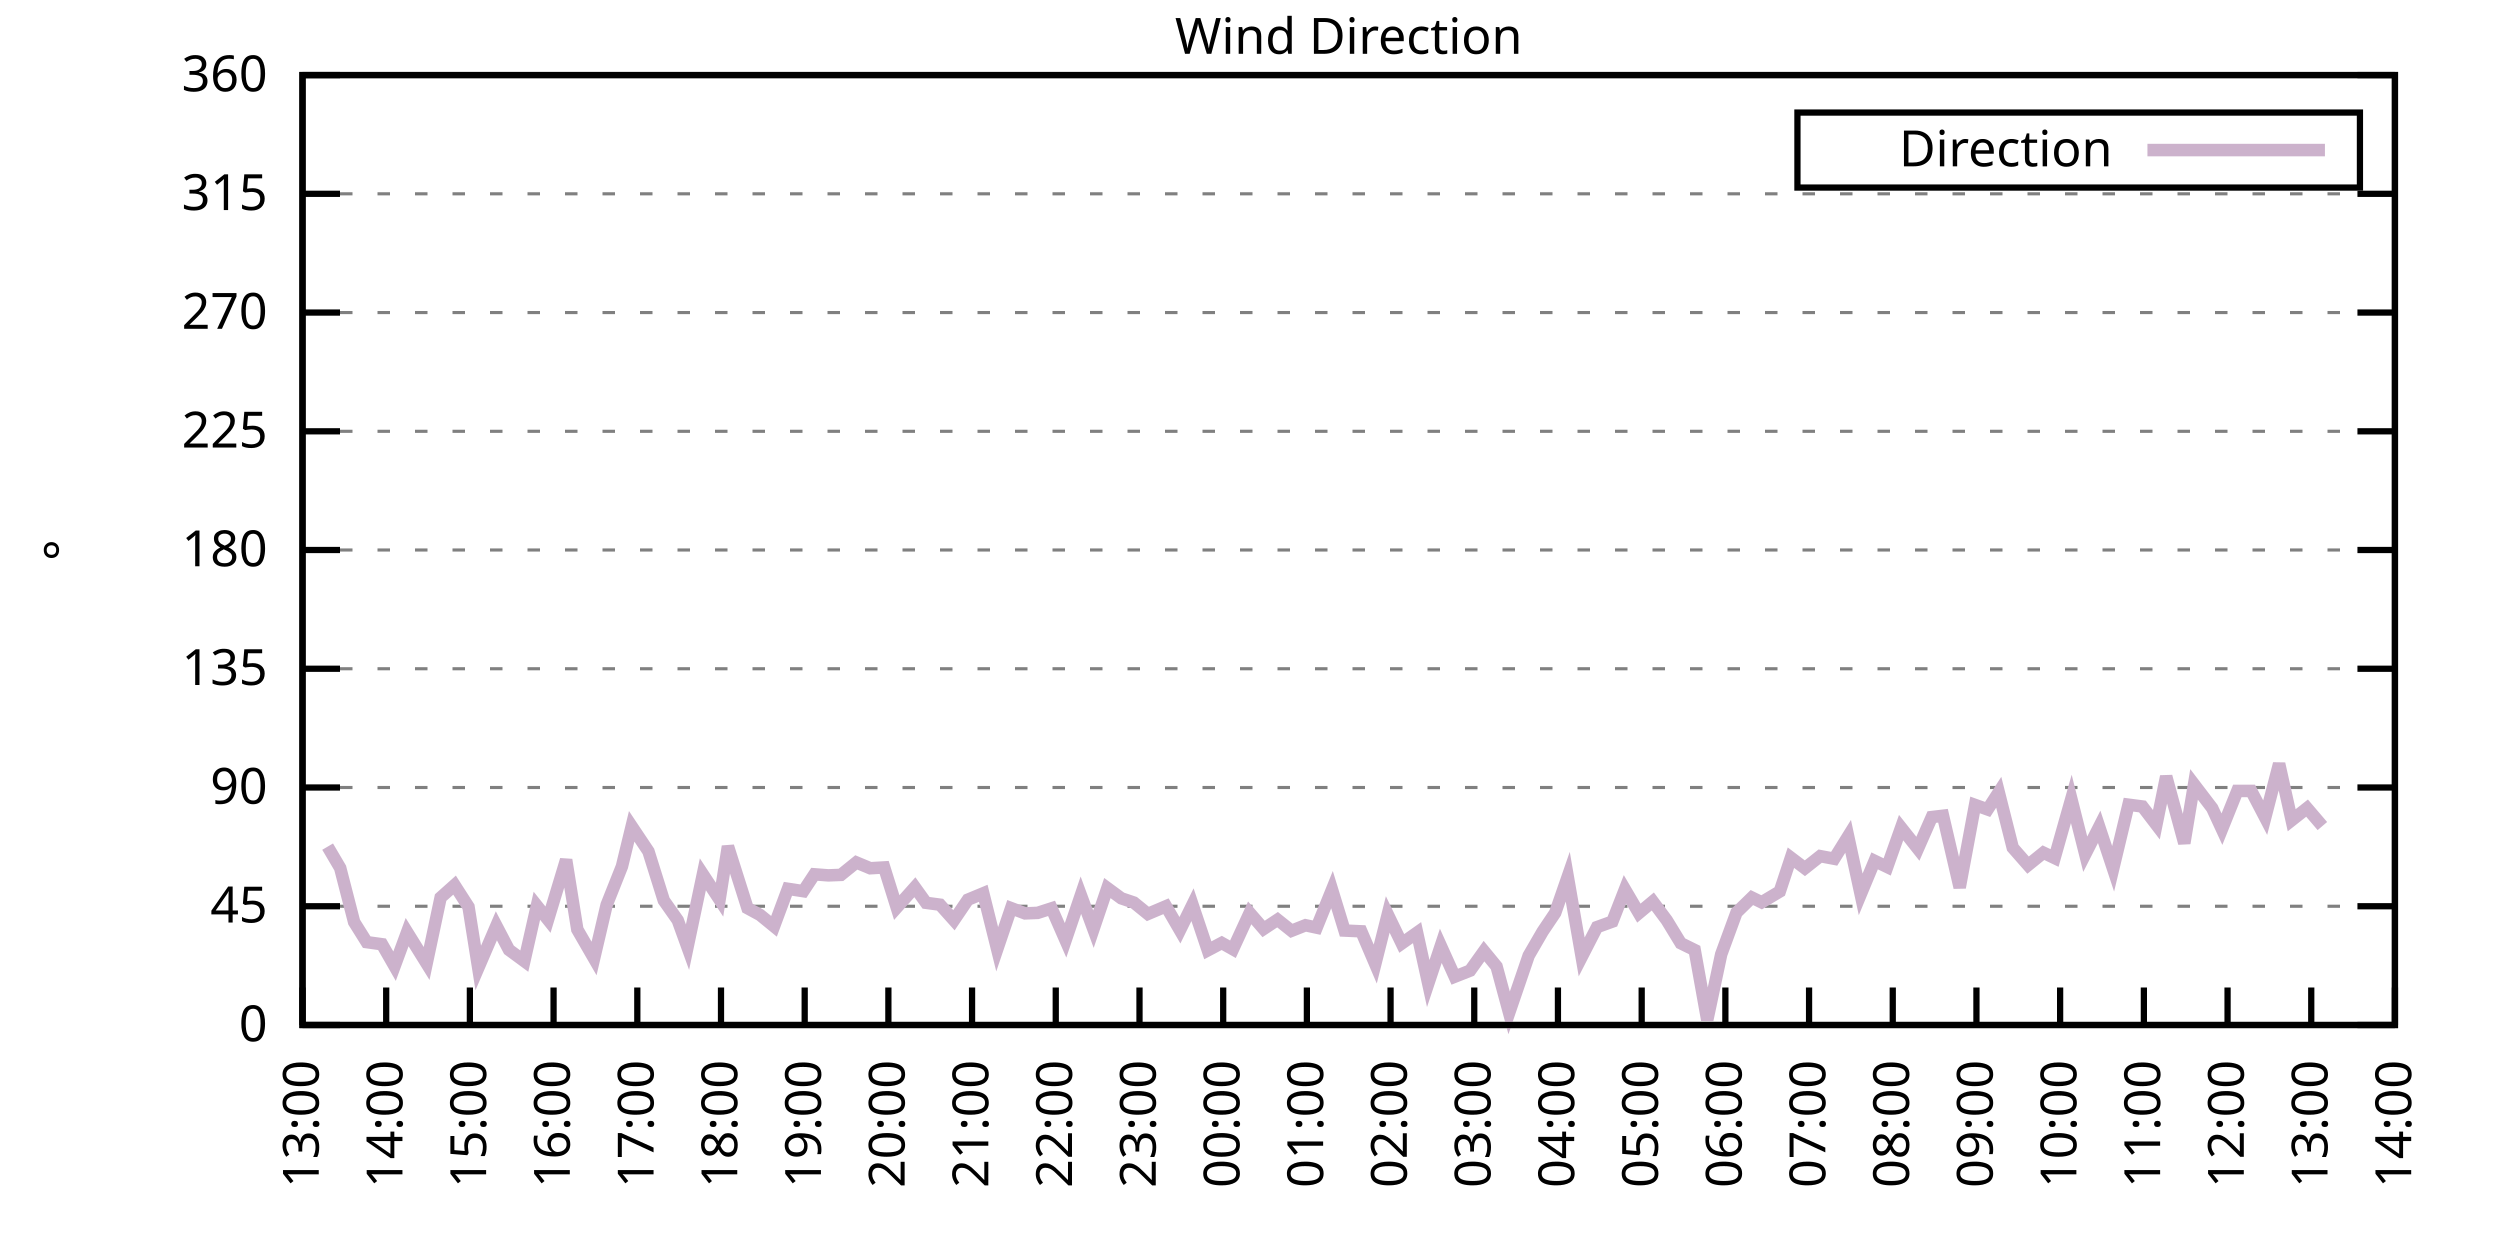
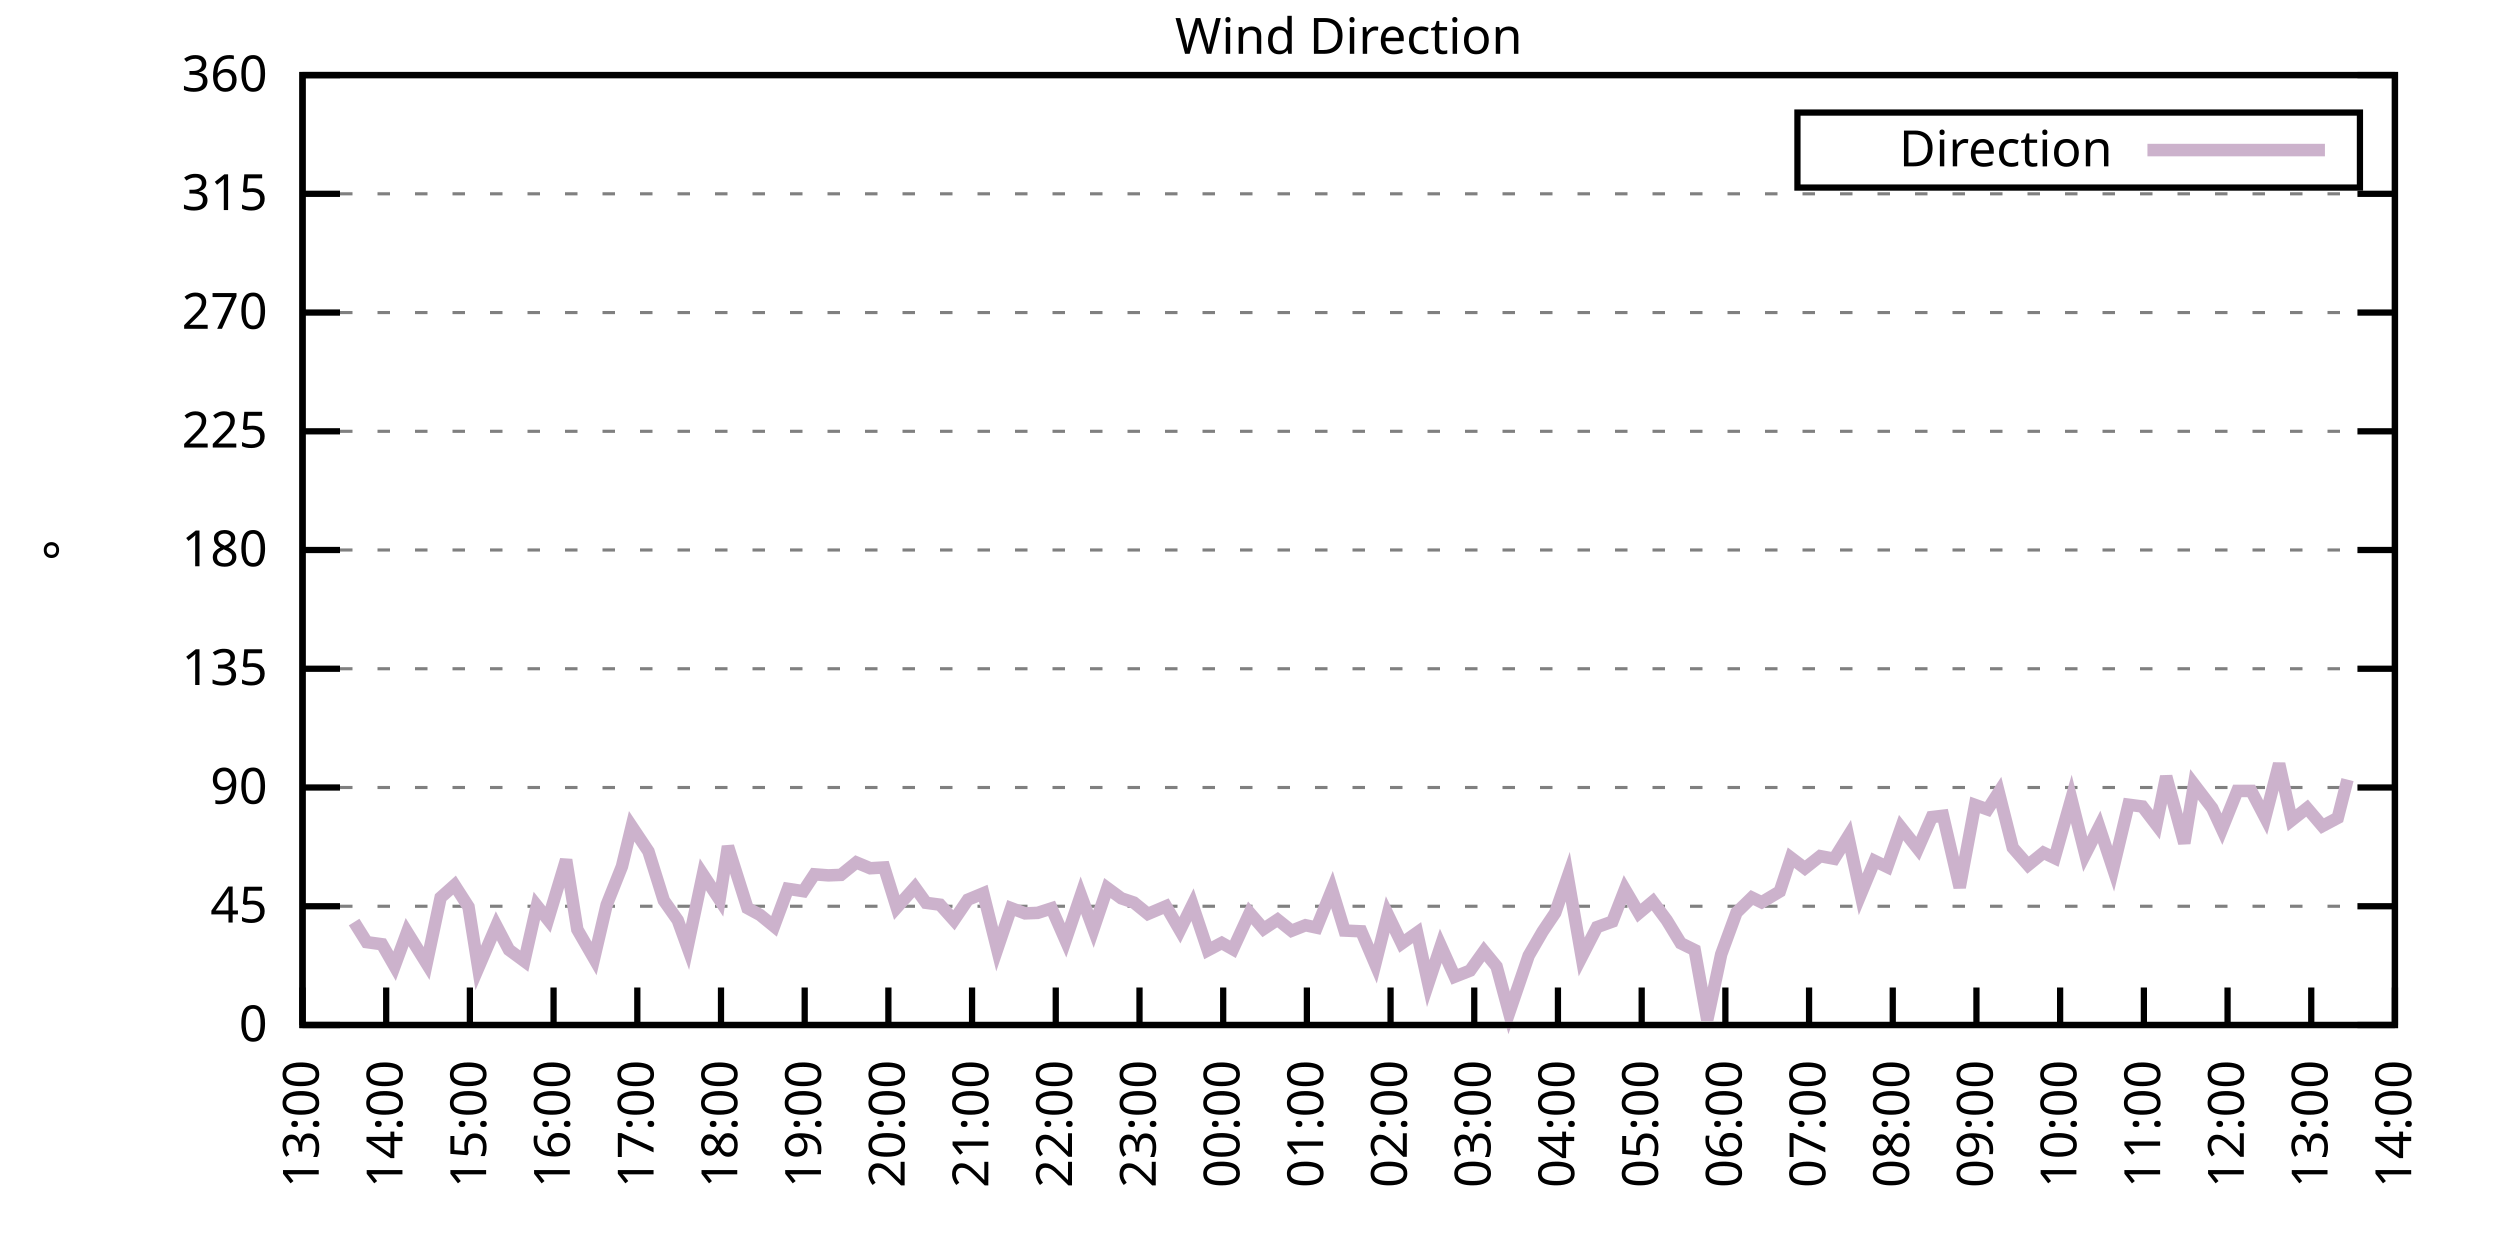
<svg xmlns="http://www.w3.org/2000/svg" xmlns:xlink="http://www.w3.org/1999/xlink" width="400" height="200" viewBox="0 0 400 200">
  <g id="gnuplot_canvas">
    <rect x="0" y="0" width="400" height="200" fill="none" />
    <defs>
      <circle id="gpDot" r="0.5" stroke-width="0.5" stroke="currentColor" />
      <path id="gpPt0" stroke-width="0.333" stroke="currentColor" d="M-1,0 h2 M0,-1 v2" />
      <path id="gpPt1" stroke-width="0.333" stroke="currentColor" d="M-1,-1 L1,1 M1,-1 L-1,1" />
      <path id="gpPt2" stroke-width="0.333" stroke="currentColor" d="M-1,0 L1,0 M0,-1 L0,1 M-1,-1 L1,1 M-1,1 L1,-1" />
      <rect id="gpPt3" stroke-width="0.333" stroke="currentColor" x="-1" y="-1" width="2" height="2" />
      <rect id="gpPt4" stroke-width="0.333" stroke="currentColor" fill="currentColor" x="-1" y="-1" width="2" height="2" />
      <circle id="gpPt5" stroke-width="0.333" stroke="currentColor" cx="0" cy="0" r="1" />
      <use xlink:href="#gpPt5" id="gpPt6" fill="currentColor" stroke="none" />
      <path id="gpPt7" stroke-width="0.333" stroke="currentColor" d="M0,-1.33 L-1.33,0.67 L1.33,0.67 z" />
      <use xlink:href="#gpPt7" id="gpPt8" fill="currentColor" stroke="none" />
      <use xlink:href="#gpPt7" id="gpPt9" stroke="currentColor" transform="rotate(180)" />
      <use xlink:href="#gpPt9" id="gpPt10" fill="currentColor" stroke="none" />
      <use xlink:href="#gpPt3" id="gpPt11" stroke="currentColor" transform="rotate(45)" />
      <use xlink:href="#gpPt11" id="gpPt12" fill="currentColor" stroke="none" />
      <path id="gpPt13" stroke-width="0.333" stroke="currentColor" d="M0,1.330 L1.265,0.411 L0.782,-1.067 L-0.782,-1.076 L-1.265,0.411 z" />
      <use xlink:href="#gpPt13" id="gpPt14" fill="currentColor" stroke="none" />
      <filter id="textbox" filterUnits="objectBoundingBox" x="0" y="0" height="1" width="1">
        <feFlood flood-color="white" flood-opacity="1" result="bgnd" />
        <feComposite in="SourceGraphic" in2="bgnd" operator="atop" />
      </filter>
      <filter id="greybox" filterUnits="objectBoundingBox" x="0" y="0" height="1" width="1">
        <feFlood flood-color="lightgrey" flood-opacity="1" result="grey" />
        <feComposite in="SourceGraphic" in2="grey" operator="atop" />
      </filter>
    </defs>
    <g fill="none" color="white" stroke="currentColor" stroke-width="1.00" stroke-linecap="butt" stroke-linejoin="miter">
</g>
    <g fill="none" color="black" stroke="currentColor" stroke-width="1.00" stroke-linecap="butt" stroke-linejoin="miter">
      <g stroke="none" shape-rendering="crispEdges">
        <polygon fill="rgb(255, 255, 255)" points="48.40,164.00 383.18,164.00 383.18,12.02 48.40,12.02 " />
      </g>
    </g>
    <g fill="none" color="black" stroke="currentColor" stroke-width="1.00" stroke-linecap="butt" stroke-linejoin="miter">
</g>
    <g fill="none" color="black" stroke="black" stroke-width="0.50" stroke-linecap="butt" stroke-linejoin="miter">
</g>
    <g fill="none" color="gray" stroke="currentColor" stroke-width="0.50" stroke-linecap="butt" stroke-linejoin="miter">
      <path stroke="gray" stroke-dasharray="2,4" class="gridline" d="M48.40,164.00 L383.19,164.00  " />
    </g>
    <g fill="none" color="gray" stroke="gray" stroke-width="1.00" stroke-linecap="butt" stroke-linejoin="miter">
</g>
    <g fill="none" color="black" stroke="currentColor" stroke-width="1.00" stroke-linecap="butt" stroke-linejoin="miter">
      <path stroke="black" d="M48.40,164.00 L54.40,164.00 M383.19,164.00 L377.19,164.00  " />
      <g transform="translate(42.80,166.60)" stroke="none" fill="black" font-family="Sans" font-size="8.00" text-anchor="end">
        <text>
          <tspan font-family="Sans"> 0</tspan>
        </text>
      </g>
    </g>
    <g fill="none" color="black" stroke="currentColor" stroke-width="1.00" stroke-linecap="butt" stroke-linejoin="miter">
</g>
    <g fill="none" color="black" stroke="black" stroke-width="0.50" stroke-linecap="butt" stroke-linejoin="miter">
</g>
    <g fill="none" color="gray" stroke="currentColor" stroke-width="0.50" stroke-linecap="butt" stroke-linejoin="miter">
      <path stroke="gray" stroke-dasharray="2,4" class="gridline" d="M48.40,145.00 L383.19,145.00  " />
    </g>
    <g fill="none" color="gray" stroke="gray" stroke-width="1.00" stroke-linecap="butt" stroke-linejoin="miter">
</g>
    <g fill="none" color="black" stroke="currentColor" stroke-width="1.00" stroke-linecap="butt" stroke-linejoin="miter">
      <path stroke="black" d="M48.40,145.00 L54.40,145.00 M383.19,145.00 L377.19,145.00  " />
      <g transform="translate(42.80,147.60)" stroke="none" fill="black" font-family="Sans" font-size="8.00" text-anchor="end">
        <text>
          <tspan font-family="Sans"> 45</tspan>
        </text>
      </g>
    </g>
    <g fill="none" color="black" stroke="currentColor" stroke-width="1.00" stroke-linecap="butt" stroke-linejoin="miter">
</g>
    <g fill="none" color="black" stroke="black" stroke-width="0.50" stroke-linecap="butt" stroke-linejoin="miter">
</g>
    <g fill="none" color="gray" stroke="currentColor" stroke-width="0.50" stroke-linecap="butt" stroke-linejoin="miter">
      <path stroke="gray" stroke-dasharray="2,4" class="gridline" d="M48.40,126.00 L383.19,126.00  " />
    </g>
    <g fill="none" color="gray" stroke="gray" stroke-width="1.00" stroke-linecap="butt" stroke-linejoin="miter">
</g>
    <g fill="none" color="black" stroke="currentColor" stroke-width="1.00" stroke-linecap="butt" stroke-linejoin="miter">
      <path stroke="black" d="M48.40,126.00 L54.40,126.00 M383.19,126.00 L377.19,126.00  " />
      <g transform="translate(42.80,128.60)" stroke="none" fill="black" font-family="Sans" font-size="8.00" text-anchor="end">
        <text>
          <tspan font-family="Sans"> 90</tspan>
        </text>
      </g>
    </g>
    <g fill="none" color="black" stroke="currentColor" stroke-width="1.00" stroke-linecap="butt" stroke-linejoin="miter">
</g>
    <g fill="none" color="black" stroke="black" stroke-width="0.50" stroke-linecap="butt" stroke-linejoin="miter">
</g>
    <g fill="none" color="gray" stroke="currentColor" stroke-width="0.50" stroke-linecap="butt" stroke-linejoin="miter">
      <path stroke="gray" stroke-dasharray="2,4" class="gridline" d="M48.40,107.00 L383.19,107.00  " />
    </g>
    <g fill="none" color="gray" stroke="gray" stroke-width="1.00" stroke-linecap="butt" stroke-linejoin="miter">
</g>
    <g fill="none" color="black" stroke="currentColor" stroke-width="1.00" stroke-linecap="butt" stroke-linejoin="miter">
      <path stroke="black" d="M48.40,107.00 L54.40,107.00 M383.19,107.00 L377.19,107.00  " />
      <g transform="translate(42.80,109.60)" stroke="none" fill="black" font-family="Sans" font-size="8.00" text-anchor="end">
        <text>
          <tspan font-family="Sans"> 135</tspan>
        </text>
      </g>
    </g>
    <g fill="none" color="black" stroke="currentColor" stroke-width="1.00" stroke-linecap="butt" stroke-linejoin="miter">
</g>
    <g fill="none" color="black" stroke="black" stroke-width="0.50" stroke-linecap="butt" stroke-linejoin="miter">
</g>
    <g fill="none" color="gray" stroke="currentColor" stroke-width="0.50" stroke-linecap="butt" stroke-linejoin="miter">
      <path stroke="gray" stroke-dasharray="2,4" class="gridline" d="M48.40,88.00 L383.19,88.00  " />
    </g>
    <g fill="none" color="gray" stroke="gray" stroke-width="1.00" stroke-linecap="butt" stroke-linejoin="miter">
</g>
    <g fill="none" color="black" stroke="currentColor" stroke-width="1.00" stroke-linecap="butt" stroke-linejoin="miter">
      <path stroke="black" d="M48.40,88.00 L54.40,88.00 M383.19,88.00 L377.19,88.00  " />
      <g transform="translate(42.80,90.60)" stroke="none" fill="black" font-family="Sans" font-size="8.00" text-anchor="end">
        <text>
          <tspan font-family="Sans"> 180</tspan>
        </text>
      </g>
    </g>
    <g fill="none" color="black" stroke="currentColor" stroke-width="1.00" stroke-linecap="butt" stroke-linejoin="miter">
</g>
    <g fill="none" color="black" stroke="black" stroke-width="0.50" stroke-linecap="butt" stroke-linejoin="miter">
</g>
    <g fill="none" color="gray" stroke="currentColor" stroke-width="0.50" stroke-linecap="butt" stroke-linejoin="miter">
      <path stroke="gray" stroke-dasharray="2,4" class="gridline" d="M48.40,69.01 L383.19,69.01  " />
    </g>
    <g fill="none" color="gray" stroke="gray" stroke-width="1.00" stroke-linecap="butt" stroke-linejoin="miter">
</g>
    <g fill="none" color="black" stroke="currentColor" stroke-width="1.00" stroke-linecap="butt" stroke-linejoin="miter">
      <path stroke="black" d="M48.40,69.01 L54.40,69.01 M383.19,69.01 L377.19,69.01  " />
      <g transform="translate(42.80,71.61)" stroke="none" fill="black" font-family="Sans" font-size="8.00" text-anchor="end">
        <text>
          <tspan font-family="Sans"> 225</tspan>
        </text>
      </g>
    </g>
    <g fill="none" color="black" stroke="currentColor" stroke-width="1.00" stroke-linecap="butt" stroke-linejoin="miter">
</g>
    <g fill="none" color="black" stroke="black" stroke-width="0.50" stroke-linecap="butt" stroke-linejoin="miter">
</g>
    <g fill="none" color="gray" stroke="currentColor" stroke-width="0.50" stroke-linecap="butt" stroke-linejoin="miter">
      <path stroke="gray" stroke-dasharray="2,4" class="gridline" d="M48.40,50.01 L383.19,50.01  " />
    </g>
    <g fill="none" color="gray" stroke="gray" stroke-width="1.00" stroke-linecap="butt" stroke-linejoin="miter">
</g>
    <g fill="none" color="black" stroke="currentColor" stroke-width="1.00" stroke-linecap="butt" stroke-linejoin="miter">
      <path stroke="black" d="M48.40,50.01 L54.40,50.01 M383.19,50.01 L377.19,50.01  " />
      <g transform="translate(42.80,52.61)" stroke="none" fill="black" font-family="Sans" font-size="8.00" text-anchor="end">
        <text>
          <tspan font-family="Sans"> 270</tspan>
        </text>
      </g>
    </g>
    <g fill="none" color="black" stroke="currentColor" stroke-width="1.00" stroke-linecap="butt" stroke-linejoin="miter">
</g>
    <g fill="none" color="black" stroke="black" stroke-width="0.50" stroke-linecap="butt" stroke-linejoin="miter">
</g>
    <g fill="none" color="gray" stroke="currentColor" stroke-width="0.50" stroke-linecap="butt" stroke-linejoin="miter">
      <path stroke="gray" stroke-dasharray="2,4" class="gridline" d="M48.40,31.01 L383.19,31.01  " />
    </g>
    <g fill="none" color="gray" stroke="gray" stroke-width="1.00" stroke-linecap="butt" stroke-linejoin="miter">
</g>
    <g fill="none" color="black" stroke="currentColor" stroke-width="1.00" stroke-linecap="butt" stroke-linejoin="miter">
      <path stroke="black" d="M48.40,31.01 L54.40,31.01 M383.19,31.01 L377.19,31.01  " />
      <g transform="translate(42.80,33.61)" stroke="none" fill="black" font-family="Sans" font-size="8.00" text-anchor="end">
        <text>
          <tspan font-family="Sans"> 315</tspan>
        </text>
      </g>
    </g>
    <g fill="none" color="black" stroke="currentColor" stroke-width="1.00" stroke-linecap="butt" stroke-linejoin="miter">
</g>
    <g fill="none" color="black" stroke="black" stroke-width="0.50" stroke-linecap="butt" stroke-linejoin="miter">
</g>
    <g fill="none" color="gray" stroke="currentColor" stroke-width="0.50" stroke-linecap="butt" stroke-linejoin="miter">
      <path stroke="gray" stroke-dasharray="2,4" class="gridline" d="M48.40,12.01 L383.19,12.01  " />
    </g>
    <g fill="none" color="gray" stroke="gray" stroke-width="1.00" stroke-linecap="butt" stroke-linejoin="miter">
</g>
    <g fill="none" color="black" stroke="currentColor" stroke-width="1.00" stroke-linecap="butt" stroke-linejoin="miter">
      <path stroke="black" d="M48.40,12.01 L54.40,12.01 M383.19,12.01 L377.19,12.01  " />
      <g transform="translate(42.80,14.61)" stroke="none" fill="black" font-family="Sans" font-size="8.00" text-anchor="end">
        <text>
          <tspan font-family="Sans"> 360</tspan>
        </text>
      </g>
    </g>
    <g fill="none" color="black" stroke="currentColor" stroke-width="1.00" stroke-linecap="butt" stroke-linejoin="miter">
      <path stroke="black" d="M48.40,164.00 L48.40,158.00  " />
      <g transform="translate(51.00,169.60) rotate(270.00)" stroke="none" fill="black" font-family="Sans" font-size="8.00" text-anchor="end">
        <text>
          <tspan font-family="Sans">13:00</tspan>
        </text>
      </g>
    </g>
    <g fill="none" color="black" stroke="currentColor" stroke-width="1.00" stroke-linecap="butt" stroke-linejoin="miter">
      <path stroke="black" d="M61.79,164.00 L61.79,158.00  " />
      <g transform="translate(64.39,169.60) rotate(270.00)" stroke="none" fill="black" font-family="Sans" font-size="8.00" text-anchor="end">
        <text>
          <tspan font-family="Sans">14:00</tspan>
        </text>
      </g>
    </g>
    <g fill="none" color="black" stroke="currentColor" stroke-width="1.00" stroke-linecap="butt" stroke-linejoin="miter">
      <path stroke="black" d="M75.18,164.00 L75.18,158.00  " />
      <g transform="translate(77.78,169.60) rotate(270.00)" stroke="none" fill="black" font-family="Sans" font-size="8.00" text-anchor="end">
        <text>
          <tspan font-family="Sans">15:00</tspan>
        </text>
      </g>
    </g>
    <g fill="none" color="black" stroke="currentColor" stroke-width="1.00" stroke-linecap="butt" stroke-linejoin="miter">
      <path stroke="black" d="M88.57,164.00 L88.57,158.00  " />
      <g transform="translate(91.17,169.60) rotate(270.00)" stroke="none" fill="black" font-family="Sans" font-size="8.00" text-anchor="end">
        <text>
          <tspan font-family="Sans">16:00</tspan>
        </text>
      </g>
    </g>
    <g fill="none" color="black" stroke="currentColor" stroke-width="1.00" stroke-linecap="butt" stroke-linejoin="miter">
      <path stroke="black" d="M101.97,164.00 L101.97,158.00  " />
      <g transform="translate(104.57,169.60) rotate(270.00)" stroke="none" fill="black" font-family="Sans" font-size="8.00" text-anchor="end">
        <text>
          <tspan font-family="Sans">17:00</tspan>
        </text>
      </g>
    </g>
    <g fill="none" color="black" stroke="currentColor" stroke-width="1.00" stroke-linecap="butt" stroke-linejoin="miter">
      <path stroke="black" d="M115.36,164.00 L115.36,158.00  " />
      <g transform="translate(117.96,169.60) rotate(270.00)" stroke="none" fill="black" font-family="Sans" font-size="8.00" text-anchor="end">
        <text>
          <tspan font-family="Sans">18:00</tspan>
        </text>
      </g>
    </g>
    <g fill="none" color="black" stroke="currentColor" stroke-width="1.00" stroke-linecap="butt" stroke-linejoin="miter">
      <path stroke="black" d="M128.75,164.00 L128.75,158.00  " />
      <g transform="translate(131.35,169.60) rotate(270.00)" stroke="none" fill="black" font-family="Sans" font-size="8.00" text-anchor="end">
        <text>
          <tspan font-family="Sans">19:00</tspan>
        </text>
      </g>
    </g>
    <g fill="none" color="black" stroke="currentColor" stroke-width="1.00" stroke-linecap="butt" stroke-linejoin="miter">
      <path stroke="black" d="M142.14,164.00 L142.14,158.00  " />
      <g transform="translate(144.74,169.60) rotate(270.00)" stroke="none" fill="black" font-family="Sans" font-size="8.00" text-anchor="end">
        <text>
          <tspan font-family="Sans">20:00</tspan>
        </text>
      </g>
    </g>
    <g fill="none" color="black" stroke="currentColor" stroke-width="1.00" stroke-linecap="butt" stroke-linejoin="miter">
      <path stroke="black" d="M155.53,164.00 L155.53,158.00  " />
      <g transform="translate(158.13,169.60) rotate(270.00)" stroke="none" fill="black" font-family="Sans" font-size="8.00" text-anchor="end">
        <text>
          <tspan font-family="Sans">21:00</tspan>
        </text>
      </g>
    </g>
    <g fill="none" color="black" stroke="currentColor" stroke-width="1.00" stroke-linecap="butt" stroke-linejoin="miter">
      <path stroke="black" d="M168.92,164.00 L168.92,158.00  " />
      <g transform="translate(171.52,169.60) rotate(270.00)" stroke="none" fill="black" font-family="Sans" font-size="8.00" text-anchor="end">
        <text>
          <tspan font-family="Sans">22:00</tspan>
        </text>
      </g>
    </g>
    <g fill="none" color="black" stroke="currentColor" stroke-width="1.00" stroke-linecap="butt" stroke-linejoin="miter">
      <path stroke="black" d="M182.32,164.00 L182.32,158.00  " />
      <g transform="translate(184.92,169.60) rotate(270.00)" stroke="none" fill="black" font-family="Sans" font-size="8.00" text-anchor="end">
        <text>
          <tspan font-family="Sans">23:00</tspan>
        </text>
      </g>
    </g>
    <g fill="none" color="black" stroke="currentColor" stroke-width="1.00" stroke-linecap="butt" stroke-linejoin="miter">
      <path stroke="black" d="M195.71,164.00 L195.71,158.00  " />
      <g transform="translate(198.31,169.60) rotate(270.00)" stroke="none" fill="black" font-family="Sans" font-size="8.00" text-anchor="end">
        <text>
          <tspan font-family="Sans">00:00</tspan>
        </text>
      </g>
    </g>
    <g fill="none" color="black" stroke="currentColor" stroke-width="1.00" stroke-linecap="butt" stroke-linejoin="miter">
      <path stroke="black" d="M209.10,164.00 L209.10,158.00  " />
      <g transform="translate(211.70,169.60) rotate(270.00)" stroke="none" fill="black" font-family="Sans" font-size="8.00" text-anchor="end">
        <text>
          <tspan font-family="Sans">01:00</tspan>
        </text>
      </g>
    </g>
    <g fill="none" color="black" stroke="currentColor" stroke-width="1.00" stroke-linecap="butt" stroke-linejoin="miter">
      <path stroke="black" d="M222.49,164.00 L222.49,158.00  " />
      <g transform="translate(225.09,169.60) rotate(270.00)" stroke="none" fill="black" font-family="Sans" font-size="8.00" text-anchor="end">
        <text>
          <tspan font-family="Sans">02:00</tspan>
        </text>
      </g>
    </g>
    <g fill="none" color="black" stroke="currentColor" stroke-width="1.00" stroke-linecap="butt" stroke-linejoin="miter">
      <path stroke="black" d="M235.88,164.00 L235.88,158.00  " />
      <g transform="translate(238.48,169.60) rotate(270.00)" stroke="none" fill="black" font-family="Sans" font-size="8.00" text-anchor="end">
        <text>
          <tspan font-family="Sans">03:00</tspan>
        </text>
      </g>
    </g>
    <g fill="none" color="black" stroke="currentColor" stroke-width="1.00" stroke-linecap="butt" stroke-linejoin="miter">
      <path stroke="black" d="M249.27,164.00 L249.27,158.00  " />
      <g transform="translate(251.87,169.60) rotate(270.00)" stroke="none" fill="black" font-family="Sans" font-size="8.00" text-anchor="end">
        <text>
          <tspan font-family="Sans">04:00</tspan>
        </text>
      </g>
    </g>
    <g fill="none" color="black" stroke="currentColor" stroke-width="1.00" stroke-linecap="butt" stroke-linejoin="miter">
      <path stroke="black" d="M262.67,164.00 L262.67,158.00  " />
      <g transform="translate(265.27,169.60) rotate(270.00)" stroke="none" fill="black" font-family="Sans" font-size="8.00" text-anchor="end">
        <text>
          <tspan font-family="Sans">05:00</tspan>
        </text>
      </g>
    </g>
    <g fill="none" color="black" stroke="currentColor" stroke-width="1.00" stroke-linecap="butt" stroke-linejoin="miter">
      <path stroke="black" d="M276.06,164.00 L276.06,158.00  " />
      <g transform="translate(278.66,169.60) rotate(270.00)" stroke="none" fill="black" font-family="Sans" font-size="8.00" text-anchor="end">
        <text>
          <tspan font-family="Sans">06:00</tspan>
        </text>
      </g>
    </g>
    <g fill="none" color="black" stroke="currentColor" stroke-width="1.00" stroke-linecap="butt" stroke-linejoin="miter">
      <path stroke="black" d="M289.45,164.00 L289.45,158.00  " />
      <g transform="translate(292.05,169.60) rotate(270.00)" stroke="none" fill="black" font-family="Sans" font-size="8.00" text-anchor="end">
        <text>
          <tspan font-family="Sans">07:00</tspan>
        </text>
      </g>
    </g>
    <g fill="none" color="black" stroke="currentColor" stroke-width="1.00" stroke-linecap="butt" stroke-linejoin="miter">
      <path stroke="black" d="M302.84,164.00 L302.84,158.00  " />
      <g transform="translate(305.44,169.60) rotate(270.00)" stroke="none" fill="black" font-family="Sans" font-size="8.00" text-anchor="end">
        <text>
          <tspan font-family="Sans">08:00</tspan>
        </text>
      </g>
    </g>
    <g fill="none" color="black" stroke="currentColor" stroke-width="1.00" stroke-linecap="butt" stroke-linejoin="miter">
      <path stroke="black" d="M316.23,164.00 L316.23,158.00  " />
      <g transform="translate(318.83,169.60) rotate(270.00)" stroke="none" fill="black" font-family="Sans" font-size="8.00" text-anchor="end">
        <text>
          <tspan font-family="Sans">09:00</tspan>
        </text>
      </g>
    </g>
    <g fill="none" color="black" stroke="currentColor" stroke-width="1.00" stroke-linecap="butt" stroke-linejoin="miter">
      <path stroke="black" d="M329.62,164.00 L329.62,158.00  " />
      <g transform="translate(332.22,169.60) rotate(270.00)" stroke="none" fill="black" font-family="Sans" font-size="8.00" text-anchor="end">
        <text>
          <tspan font-family="Sans">10:00</tspan>
        </text>
      </g>
    </g>
    <g fill="none" color="black" stroke="currentColor" stroke-width="1.00" stroke-linecap="butt" stroke-linejoin="miter">
      <path stroke="black" d="M343.02,164.00 L343.02,158.00  " />
      <g transform="translate(345.62,169.60) rotate(270.00)" stroke="none" fill="black" font-family="Sans" font-size="8.00" text-anchor="end">
        <text>
          <tspan font-family="Sans">11:00</tspan>
        </text>
      </g>
    </g>
    <g fill="none" color="black" stroke="currentColor" stroke-width="1.00" stroke-linecap="butt" stroke-linejoin="miter">
      <path stroke="black" d="M356.41,164.00 L356.41,158.00  " />
      <g transform="translate(359.01,169.60) rotate(270.00)" stroke="none" fill="black" font-family="Sans" font-size="8.00" text-anchor="end">
        <text>
          <tspan font-family="Sans">12:00</tspan>
        </text>
      </g>
    </g>
    <g fill="none" color="black" stroke="currentColor" stroke-width="1.00" stroke-linecap="butt" stroke-linejoin="miter">
      <path stroke="black" d="M369.80,164.00 L369.80,158.00  " />
      <g transform="translate(372.40,169.60) rotate(270.00)" stroke="none" fill="black" font-family="Sans" font-size="8.00" text-anchor="end">
        <text>
          <tspan font-family="Sans">13:00</tspan>
        </text>
      </g>
    </g>
    <g fill="none" color="black" stroke="currentColor" stroke-width="1.00" stroke-linecap="butt" stroke-linejoin="miter">
      <path stroke="black" d="M383.19,164.00 L383.19,158.00  " />
      <g transform="translate(385.79,169.60) rotate(270.00)" stroke="none" fill="black" font-family="Sans" font-size="8.00" text-anchor="end">
        <text>
          <tspan font-family="Sans">14:00</tspan>
        </text>
      </g>
    </g>
    <g fill="none" color="black" stroke="currentColor" stroke-width="1.00" stroke-linecap="butt" stroke-linejoin="miter">
</g>
    <g fill="none" color="black" stroke="currentColor" stroke-width="1.00" stroke-linecap="butt" stroke-linejoin="miter">
      <path stroke="black" d="M48.40,12.01 L48.40,164.00 L383.19,164.00 L383.19,12.01 L48.40,12.01 Z  " />
    </g>
    <g fill="none" color="black" stroke="currentColor" stroke-width="1.00" stroke-linecap="butt" stroke-linejoin="miter">
</g>
    <g fill="none" color="black" stroke="currentColor" stroke-width="1.00" stroke-linecap="butt" stroke-linejoin="miter">
      <path stroke="black" d="M287.59,30.01 L287.59,18.01 L377.59,18.01 L377.59,30.01 L287.59,30.01 Z  " />
    </g>
    <g id="Wind_direction_plot_1">
      <g fill="none" color="white" stroke="black" stroke-width="2.00" stroke-linecap="butt" stroke-linejoin="miter">
</g>
      <g fill="none" color="black" stroke="currentColor" stroke-width="2.00" stroke-linecap="butt" stroke-linejoin="miter">
        <g transform="translate(337.99,26.61)" stroke="none" fill="black" font-family="Sans" font-size="8.00" text-anchor="end">
          <text>
            <tspan font-family="Sans">Direction</tspan>
          </text>
        </g>
      </g>
      <g fill="none" color="black" stroke="currentColor" stroke-width="2.00" stroke-linecap="butt" stroke-linejoin="miter">
-         <path stroke="rgb(204, 178, 204)" d="M343.59,24.01 L371.99,24.01 M52.42,135.46 L54.43,138.88 L56.66,147.53 L58.67,150.74 L61.12,151.08 L63.13,154.59   L65.14,149.14 L68.26,154.16 L70.50,143.61 L72.73,141.62 L74.96,145.09 L76.52,154.88 L79.42,148.13 L81.43,151.97   L83.89,153.78 L85.90,144.92 L87.68,147.15 L90.58,137.57 L92.37,148.72 L95.05,153.36 L97.06,144.79 L99.51,138.63   L101.07,132.21 L103.75,136.22 L106.21,144.07 L108.44,147.24 L110.00,151.55 L112.46,139.89 L115.13,143.95 L116.47,135.42   L119.60,145.30 L121.61,146.39 L123.84,148.21 L126.07,142.21 L128.53,142.59 L130.31,139.89 L132.54,140.06 L134.55,139.98   L137.01,137.99 L139.24,138.92 L141.47,138.79 L143.48,145.21 L146.38,141.96 L148.17,144.45 L150.40,144.75 L152.63,147.24   L154.86,143.95 L157.32,142.93 L159.55,151.88 L161.78,145.30 L164.01,146.14 L166.02,146.06 L168.25,145.34 L170.49,150.45   L172.94,143.23 L174.95,148.67 L177.18,142.09 L179.41,143.73 L181.42,144.41 L183.66,146.23 L186.56,145.00 L188.79,148.84   L190.80,144.75 L193.25,152.05 L195.48,150.87 L197.27,151.88 L199.95,146.06 L202.18,148.63 L204.41,147.15 L206.64,148.93   L208.88,148.04 L210.66,148.42 L213.12,142.34 L215.13,148.89 L217.80,149.01 L220.04,154.25 L222.04,146.31 L224.28,150.95   L226.73,149.22 L228.52,157.37 L230.53,151.33 L232.76,156.27 L235.21,155.30 L237.44,152.18 L239.45,154.63 L241.46,162.06   L244.59,152.90 L246.82,149.05 L248.83,146.06 L250.84,140.27 L253.07,153.11 L255.52,148.34 L257.98,147.45 L259.99,142.30   L262.22,146.10 L264.45,144.24 L266.68,147.24 L268.92,150.91 L271.15,152.01 L273.16,163.20 L275.39,152.69 L277.84,146.01   L280.30,143.61 L281.86,144.37 L284.76,142.64 L286.55,137.23 L288.78,138.92 L291.23,136.98 L293.47,137.40 L295.70,133.81   L297.71,143.10 L299.94,137.74 L301.95,138.71 L304.18,132.42 L306.86,135.80 L309.09,130.73 L310.88,130.52 L313.55,142.00   L316.01,128.79 L318.02,129.51 L319.80,126.76 L322.04,135.63 L324.49,138.42 L326.95,136.43 L328.73,137.28 L331.41,127.82   L333.64,136.68 L335.87,132.29 L338.10,139.01 L340.56,128.75 L342.79,129.04 L345.02,131.96 L346.59,124.23 L349.49,134.91   L351.05,125.50 L353.95,129.30 L355.51,132.67 L357.97,126.55 L360.20,126.55 L362.43,130.82 L364.66,122.20 L366.67,131.24   L369.13,129.30 L371.58,132.17  " />
+         <path stroke="rgb(204, 178, 204)" d="M343.59,24.01 L371.99,24.01 M56.66,147.53 L58.67,150.74 L61.12,151.08 L63.13,154.59 L65.14,149.14 L68.26,154.16   L70.50,143.61 L72.73,141.62 L74.96,145.09 L76.52,154.88 L79.42,148.13 L81.43,151.97 L83.89,153.78 L85.90,144.92   L87.68,147.15 L90.58,137.57 L92.37,148.72 L95.05,153.36 L97.06,144.79 L99.51,138.63 L101.07,132.21 L103.75,136.22   L106.21,144.07 L108.44,147.24 L110.00,151.55 L112.46,139.89 L115.13,143.95 L116.47,135.42 L119.60,145.30 L121.61,146.39   L123.84,148.21 L126.07,142.21 L128.53,142.59 L130.31,139.89 L132.54,140.06 L134.55,139.98 L137.01,137.99 L139.24,138.92   L141.47,138.79 L143.48,145.21 L146.38,141.96 L148.17,144.45 L150.40,144.75 L152.63,147.24 L154.86,143.95 L157.32,142.93   L159.55,151.88 L161.78,145.30 L164.01,146.14 L166.02,146.06 L168.25,145.34 L170.49,150.45 L172.94,143.23 L174.95,148.67   L177.18,142.09 L179.41,143.73 L181.42,144.41 L183.66,146.23 L186.56,145.00 L188.79,148.84 L190.80,144.75 L193.25,152.05   L195.48,150.87 L197.27,151.88 L199.95,146.06 L202.18,148.63 L204.41,147.15 L206.64,148.93 L208.88,148.04 L210.66,148.42   L213.12,142.34 L215.13,148.89 L217.80,149.01 L220.04,154.25 L222.04,146.31 L224.28,150.95 L226.73,149.22 L228.52,157.37   L230.53,151.33 L232.76,156.27 L235.21,155.30 L237.44,152.18 L239.45,154.63 L241.46,162.06 L244.59,152.90 L246.82,149.05   L248.83,146.06 L250.84,140.27 L253.07,153.11 L255.52,148.34 L257.98,147.45 L259.99,142.30 L262.22,146.10 L264.45,144.24   L266.68,147.24 L268.92,150.91 L271.15,152.01 L273.16,163.20 L275.39,152.69 L277.84,146.01 L280.30,143.61 L281.86,144.37   L284.76,142.64 L286.55,137.23 L288.78,138.92 L291.23,136.98 L293.47,137.40 L295.70,133.81 L297.71,143.10 L299.94,137.74   L301.95,138.71 L304.18,132.42 L306.86,135.80 L309.09,130.73 L310.88,130.52 L313.55,142.00 L316.01,128.79 L318.02,129.51   L319.80,126.76 L322.04,135.63 L324.49,138.42 L326.95,136.43 L328.73,137.28 L331.41,127.82 L333.64,136.68 L335.87,132.29   L338.10,139.01 L340.56,128.75 L342.79,129.04 L345.02,131.96 L346.59,124.23 L349.49,134.91 L351.05,125.50 L353.95,129.30   L355.51,132.67 L357.97,126.55 L360.20,126.55 L362.43,130.82 L364.66,122.20 L366.67,131.24 L369.13,129.30 L371.58,132.17   L374.04,130.86 L375.60,124.74  " />
      </g>
    </g>
    <g fill="none" color="black" stroke="currentColor" stroke-width="2.00" stroke-linecap="butt" stroke-linejoin="miter">
</g>
    <g fill="none" color="black" stroke="black" stroke-width="1.00" stroke-linecap="butt" stroke-linejoin="miter">
</g>
    <g fill="none" color="black" stroke="currentColor" stroke-width="1.00" stroke-linecap="butt" stroke-linejoin="miter">
      <path stroke="black" d="M48.40,12.01 L48.40,164.00 L383.19,164.00 L383.19,12.01 L48.40,12.01 Z  " />
      <g transform="translate(12.80,88.01) rotate(270.00)" stroke="none" fill="black" font-family="Sans" font-size="8.00" text-anchor="middle">
        <text>
          <tspan font-family="Sans">°</tspan>
        </text>
      </g>
    </g>
    <g fill="none" color="black" stroke="currentColor" stroke-width="1.00" stroke-linecap="butt" stroke-linejoin="miter">
</g>
    <g fill="none" color="black" stroke="currentColor" stroke-width="1.00" stroke-linecap="butt" stroke-linejoin="miter">
      <g transform="translate(215.79,8.61)" stroke="none" fill="black" font-family="Sans" font-size="8.00" text-anchor="middle">
        <text>
          <tspan font-family="Sans">Wind Direction</tspan>
        </text>
      </g>
    </g>
    <g fill="none" color="black" stroke="currentColor" stroke-width="1.00" stroke-linecap="butt" stroke-linejoin="miter">
</g>
  </g>
</svg>
